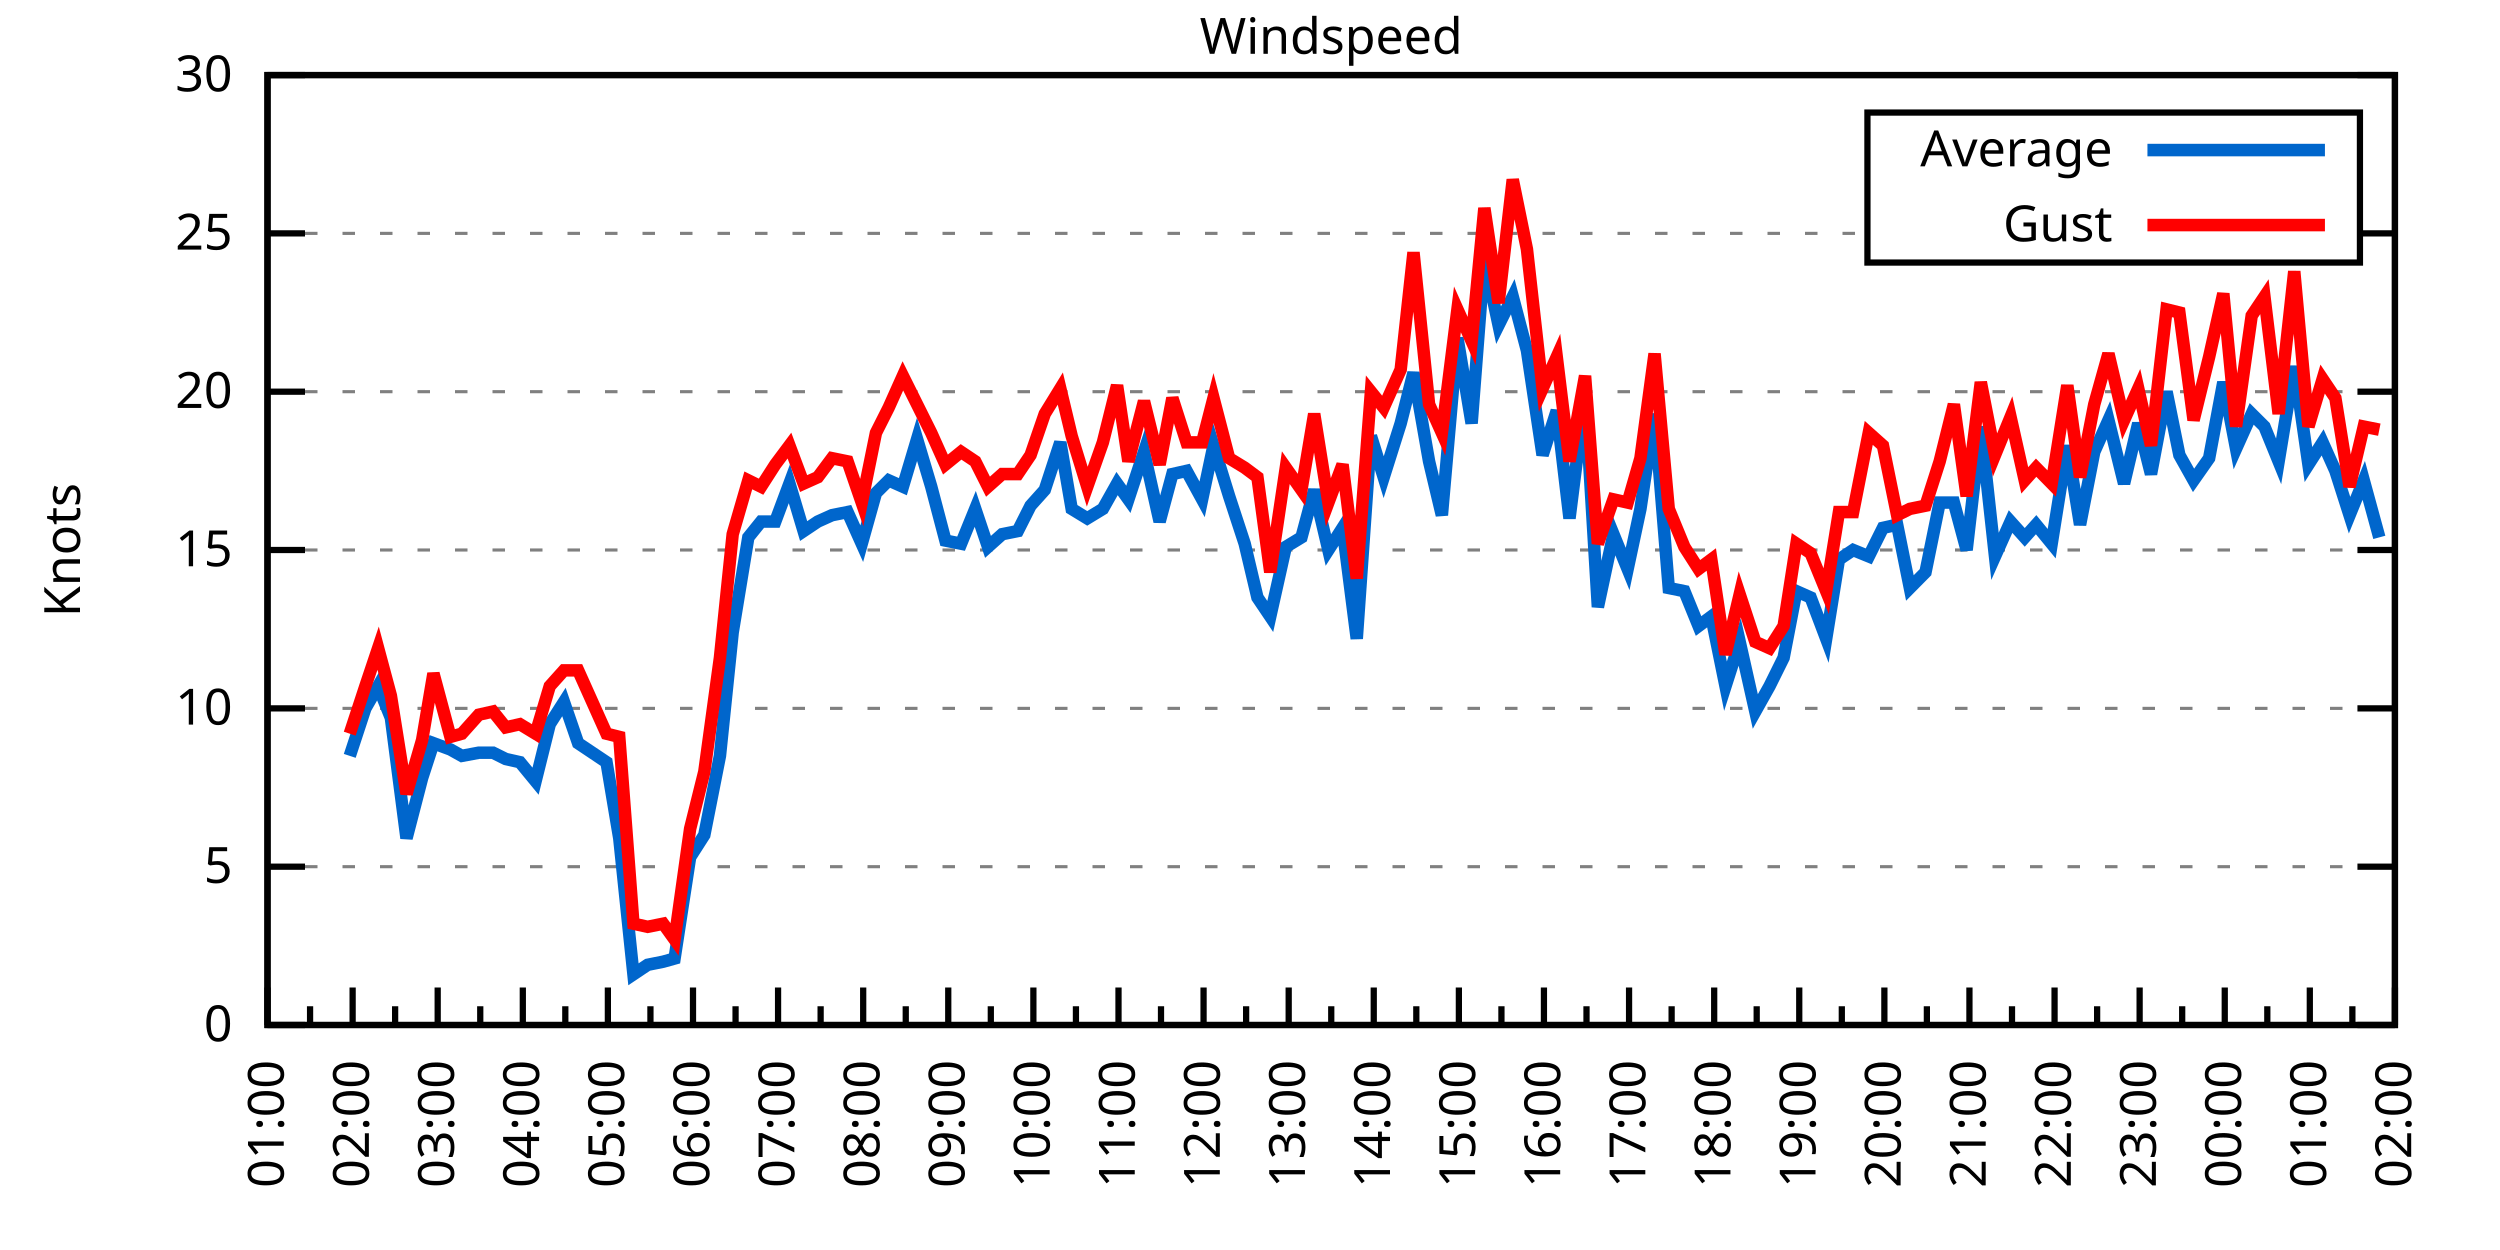
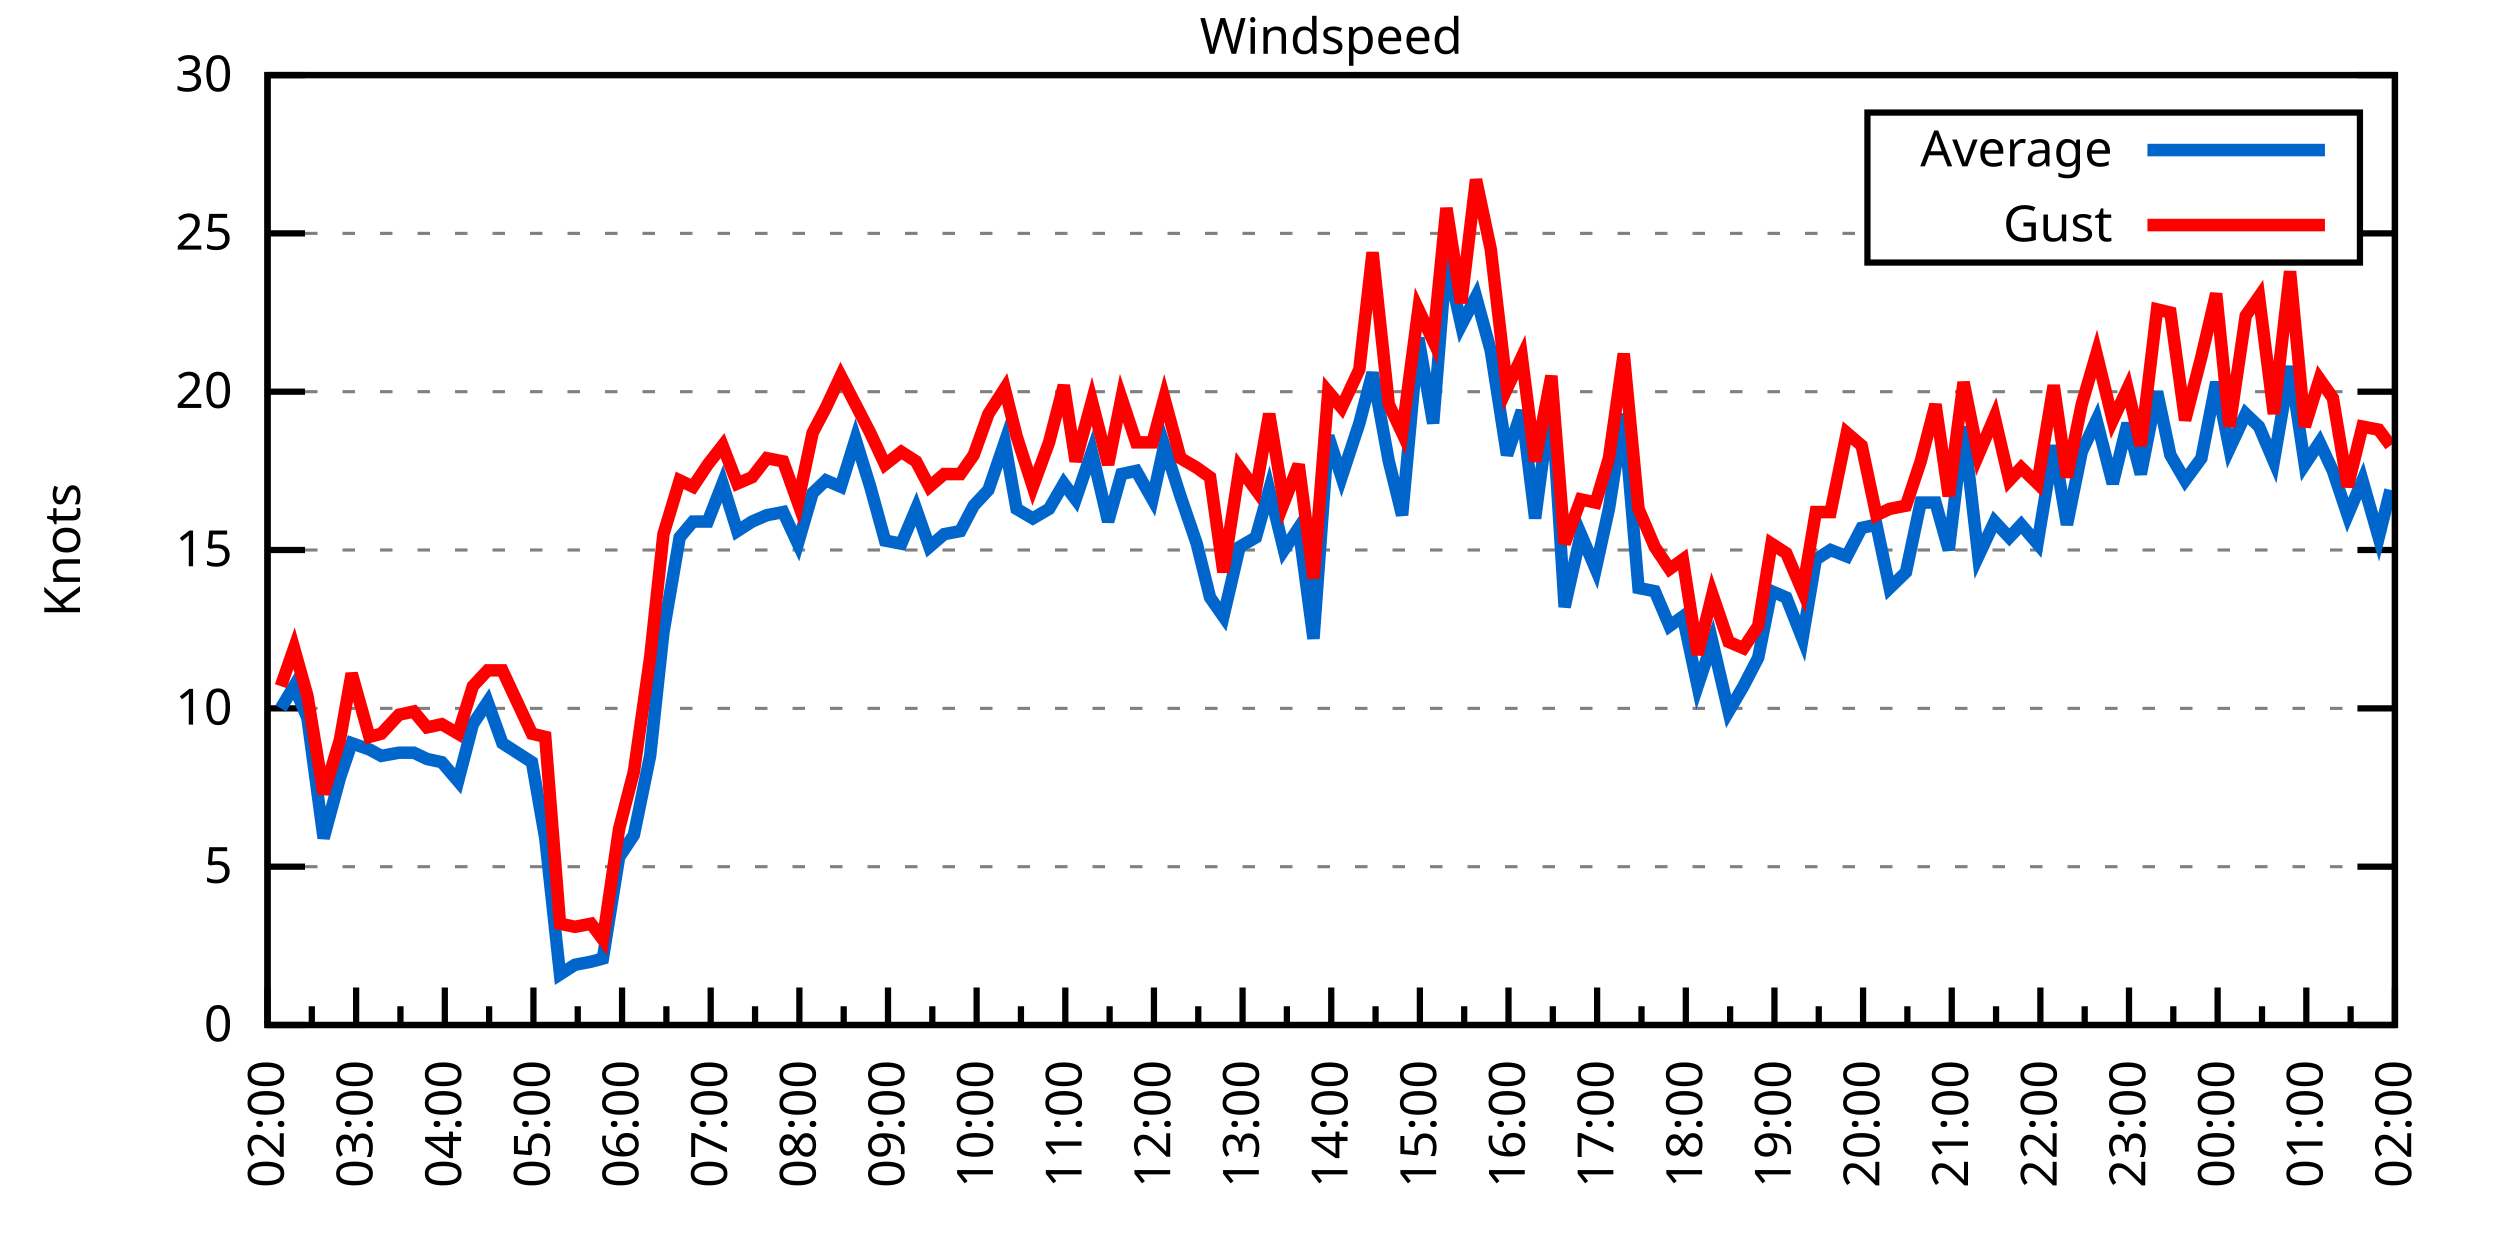
<svg xmlns="http://www.w3.org/2000/svg" xmlns:xlink="http://www.w3.org/1999/xlink" width="400" height="200" viewBox="0 0 400 200">
  <g id="gnuplot_canvas">
    <rect x="0" y="0" width="400" height="200" fill="none" />
    <defs>
      <circle id="gpDot" r="0.5" stroke-width="0.5" stroke="currentColor" />
      <path id="gpPt0" stroke-width="0.333" stroke="currentColor" d="M-1,0 h2 M0,-1 v2" />
      <path id="gpPt1" stroke-width="0.333" stroke="currentColor" d="M-1,-1 L1,1 M1,-1 L-1,1" />
      <path id="gpPt2" stroke-width="0.333" stroke="currentColor" d="M-1,0 L1,0 M0,-1 L0,1 M-1,-1 L1,1 M-1,1 L1,-1" />
      <rect id="gpPt3" stroke-width="0.333" stroke="currentColor" x="-1" y="-1" width="2" height="2" />
      <rect id="gpPt4" stroke-width="0.333" stroke="currentColor" fill="currentColor" x="-1" y="-1" width="2" height="2" />
      <circle id="gpPt5" stroke-width="0.333" stroke="currentColor" cx="0" cy="0" r="1" />
      <use xlink:href="#gpPt5" id="gpPt6" fill="currentColor" stroke="none" />
      <path id="gpPt7" stroke-width="0.333" stroke="currentColor" d="M0,-1.33 L-1.33,0.67 L1.33,0.67 z" />
      <use xlink:href="#gpPt7" id="gpPt8" fill="currentColor" stroke="none" />
      <use xlink:href="#gpPt7" id="gpPt9" stroke="currentColor" transform="rotate(180)" />
      <use xlink:href="#gpPt9" id="gpPt10" fill="currentColor" stroke="none" />
      <use xlink:href="#gpPt3" id="gpPt11" stroke="currentColor" transform="rotate(45)" />
      <use xlink:href="#gpPt11" id="gpPt12" fill="currentColor" stroke="none" />
      <path id="gpPt13" stroke-width="0.333" stroke="currentColor" d="M0,1.330 L1.265,0.411 L0.782,-1.067 L-0.782,-1.076 L-1.265,0.411 z" />
      <use xlink:href="#gpPt13" id="gpPt14" fill="currentColor" stroke="none" />
      <filter id="textbox" filterUnits="objectBoundingBox" x="0" y="0" height="1" width="1">
        <feFlood flood-color="white" flood-opacity="1" result="bgnd" />
        <feComposite in="SourceGraphic" in2="bgnd" operator="atop" />
      </filter>
      <filter id="greybox" filterUnits="objectBoundingBox" x="0" y="0" height="1" width="1">
        <feFlood flood-color="lightgrey" flood-opacity="1" result="grey" />
        <feComposite in="SourceGraphic" in2="grey" operator="atop" />
      </filter>
    </defs>
    <g fill="none" color="white" stroke="currentColor" stroke-width="1.00" stroke-linecap="butt" stroke-linejoin="miter">
</g>
    <g fill="none" color="black" stroke="currentColor" stroke-width="1.00" stroke-linecap="butt" stroke-linejoin="miter">
      <g stroke="none" shape-rendering="crispEdges">
        <polygon fill="rgb(255, 255, 255)" points="42.80,164.00 383.18,164.00 383.18,12.02 42.80,12.02 " />
      </g>
    </g>
    <g fill="none" color="black" stroke="currentColor" stroke-width="1.00" stroke-linecap="butt" stroke-linejoin="miter">
</g>
    <g fill="none" color="black" stroke="black" stroke-width="0.50" stroke-linecap="butt" stroke-linejoin="miter">
</g>
    <g fill="none" color="gray" stroke="currentColor" stroke-width="0.50" stroke-linecap="butt" stroke-linejoin="miter">
      <path stroke="gray" stroke-dasharray="2,4" class="gridline" d="M42.80,164.00 L383.19,164.00  " />
    </g>
    <g fill="none" color="gray" stroke="gray" stroke-width="1.00" stroke-linecap="butt" stroke-linejoin="miter">
</g>
    <g fill="none" color="black" stroke="currentColor" stroke-width="1.00" stroke-linecap="butt" stroke-linejoin="miter">
      <path stroke="black" d="M42.80,164.00 L48.80,164.00 M383.19,164.00 L377.19,164.00  " />
      <g transform="translate(37.20,166.60)" stroke="none" fill="black" font-family="Sans" font-size="8.00" text-anchor="end">
        <text>
          <tspan font-family="Sans"> 0</tspan>
        </text>
      </g>
    </g>
    <g fill="none" color="black" stroke="currentColor" stroke-width="1.00" stroke-linecap="butt" stroke-linejoin="miter">
</g>
    <g fill="none" color="black" stroke="black" stroke-width="0.50" stroke-linecap="butt" stroke-linejoin="miter">
</g>
    <g fill="none" color="gray" stroke="currentColor" stroke-width="0.50" stroke-linecap="butt" stroke-linejoin="miter">
      <path stroke="gray" stroke-dasharray="2,4" class="gridline" d="M42.80,138.67 L383.19,138.67  " />
    </g>
    <g fill="none" color="gray" stroke="gray" stroke-width="1.00" stroke-linecap="butt" stroke-linejoin="miter">
</g>
    <g fill="none" color="black" stroke="currentColor" stroke-width="1.00" stroke-linecap="butt" stroke-linejoin="miter">
      <path stroke="black" d="M42.80,138.67 L48.80,138.67 M383.19,138.67 L377.19,138.67  " />
      <g transform="translate(37.20,141.27)" stroke="none" fill="black" font-family="Sans" font-size="8.00" text-anchor="end">
        <text>
          <tspan font-family="Sans"> 5</tspan>
        </text>
      </g>
    </g>
    <g fill="none" color="black" stroke="currentColor" stroke-width="1.00" stroke-linecap="butt" stroke-linejoin="miter">
</g>
    <g fill="none" color="black" stroke="black" stroke-width="0.50" stroke-linecap="butt" stroke-linejoin="miter">
</g>
    <g fill="none" color="gray" stroke="currentColor" stroke-width="0.50" stroke-linecap="butt" stroke-linejoin="miter">
      <path stroke="gray" stroke-dasharray="2,4" class="gridline" d="M42.80,113.34 L383.19,113.34  " />
    </g>
    <g fill="none" color="gray" stroke="gray" stroke-width="1.00" stroke-linecap="butt" stroke-linejoin="miter">
</g>
    <g fill="none" color="black" stroke="currentColor" stroke-width="1.00" stroke-linecap="butt" stroke-linejoin="miter">
      <path stroke="black" d="M42.80,113.34 L48.80,113.34 M383.19,113.34 L377.19,113.34  " />
      <g transform="translate(37.20,115.94)" stroke="none" fill="black" font-family="Sans" font-size="8.00" text-anchor="end">
        <text>
          <tspan font-family="Sans"> 10</tspan>
        </text>
      </g>
    </g>
    <g fill="none" color="black" stroke="currentColor" stroke-width="1.00" stroke-linecap="butt" stroke-linejoin="miter">
</g>
    <g fill="none" color="black" stroke="black" stroke-width="0.50" stroke-linecap="butt" stroke-linejoin="miter">
</g>
    <g fill="none" color="gray" stroke="currentColor" stroke-width="0.50" stroke-linecap="butt" stroke-linejoin="miter">
      <path stroke="gray" stroke-dasharray="2,4" class="gridline" d="M42.80,88.00 L383.19,88.00  " />
    </g>
    <g fill="none" color="gray" stroke="gray" stroke-width="1.00" stroke-linecap="butt" stroke-linejoin="miter">
</g>
    <g fill="none" color="black" stroke="currentColor" stroke-width="1.00" stroke-linecap="butt" stroke-linejoin="miter">
      <path stroke="black" d="M42.80,88.00 L48.80,88.00 M383.19,88.00 L377.19,88.00  " />
      <g transform="translate(37.20,90.60)" stroke="none" fill="black" font-family="Sans" font-size="8.00" text-anchor="end">
        <text>
          <tspan font-family="Sans"> 15</tspan>
        </text>
      </g>
    </g>
    <g fill="none" color="black" stroke="currentColor" stroke-width="1.00" stroke-linecap="butt" stroke-linejoin="miter">
</g>
    <g fill="none" color="black" stroke="black" stroke-width="0.50" stroke-linecap="butt" stroke-linejoin="miter">
</g>
    <g fill="none" color="gray" stroke="currentColor" stroke-width="0.50" stroke-linecap="butt" stroke-linejoin="miter">
      <path stroke="gray" stroke-dasharray="2,4" class="gridline" d="M42.80,62.67 L383.19,62.67  " />
    </g>
    <g fill="none" color="gray" stroke="gray" stroke-width="1.00" stroke-linecap="butt" stroke-linejoin="miter">
</g>
    <g fill="none" color="black" stroke="currentColor" stroke-width="1.00" stroke-linecap="butt" stroke-linejoin="miter">
      <path stroke="black" d="M42.80,62.67 L48.80,62.67 M383.19,62.67 L377.19,62.67  " />
      <g transform="translate(37.20,65.27)" stroke="none" fill="black" font-family="Sans" font-size="8.00" text-anchor="end">
        <text>
          <tspan font-family="Sans"> 20</tspan>
        </text>
      </g>
    </g>
    <g fill="none" color="black" stroke="currentColor" stroke-width="1.00" stroke-linecap="butt" stroke-linejoin="miter">
</g>
    <g fill="none" color="black" stroke="black" stroke-width="0.50" stroke-linecap="butt" stroke-linejoin="miter">
</g>
    <g fill="none" color="gray" stroke="currentColor" stroke-width="0.50" stroke-linecap="butt" stroke-linejoin="miter">
      <path stroke="gray" stroke-dasharray="2,4" class="gridline" d="M42.80,37.34 L298.79,37.34 M377.59,37.34 L383.19,37.34  " />
    </g>
    <g fill="none" color="gray" stroke="gray" stroke-width="1.00" stroke-linecap="butt" stroke-linejoin="miter">
</g>
    <g fill="none" color="black" stroke="currentColor" stroke-width="1.00" stroke-linecap="butt" stroke-linejoin="miter">
      <path stroke="black" d="M42.80,37.34 L48.80,37.34 M383.19,37.34 L377.19,37.34  " />
      <g transform="translate(37.20,39.94)" stroke="none" fill="black" font-family="Sans" font-size="8.00" text-anchor="end">
        <text>
          <tspan font-family="Sans"> 25</tspan>
        </text>
      </g>
    </g>
    <g fill="none" color="black" stroke="currentColor" stroke-width="1.00" stroke-linecap="butt" stroke-linejoin="miter">
</g>
    <g fill="none" color="black" stroke="black" stroke-width="0.50" stroke-linecap="butt" stroke-linejoin="miter">
</g>
    <g fill="none" color="gray" stroke="currentColor" stroke-width="0.50" stroke-linecap="butt" stroke-linejoin="miter">
      <path stroke="gray" stroke-dasharray="2,4" class="gridline" d="M42.80,12.01 L383.19,12.01  " />
    </g>
    <g fill="none" color="gray" stroke="gray" stroke-width="1.00" stroke-linecap="butt" stroke-linejoin="miter">
</g>
    <g fill="none" color="black" stroke="currentColor" stroke-width="1.00" stroke-linecap="butt" stroke-linejoin="miter">
      <path stroke="black" d="M42.80,12.01 L48.80,12.01 M383.19,12.01 L377.19,12.01  " />
      <g transform="translate(37.20,14.61)" stroke="none" fill="black" font-family="Sans" font-size="8.00" text-anchor="end">
        <text>
          <tspan font-family="Sans"> 30</tspan>
        </text>
      </g>
    </g>
    <g fill="none" color="black" stroke="currentColor" stroke-width="1.00" stroke-linecap="butt" stroke-linejoin="miter">
      <path stroke="black" d="M42.80,164.00 L42.80,158.00  " />
      <g transform="translate(45.40,169.60) rotate(270)" stroke="none" fill="black" font-family="Sans" font-size="8.00" text-anchor="end">
        <text>
+           <tspan font-family="Sans">02:00</tspan>
+         </text>
+       </g>
+     </g>
+     <g fill="none" color="black" stroke="currentColor" stroke-width="1.00" stroke-linecap="butt" stroke-linejoin="miter">
+       <path stroke="black" d="M49.89,164.00 L49.89,161.00 M56.98,164.00 L56.98,158.00  " />
+       <g transform="translate(59.58,169.60) rotate(270)" stroke="none" fill="black" font-family="Sans" font-size="8.00" text-anchor="end">
+         <text>
+           <tspan font-family="Sans">03:00</tspan>
+         </text>
+       </g>
+     </g>
+     <g fill="none" color="black" stroke="currentColor" stroke-width="1.00" stroke-linecap="butt" stroke-linejoin="miter">
+       <path stroke="black" d="M64.07,164.00 L64.07,161.00 M71.17,164.00 L71.17,158.00  " />
+       <g transform="translate(73.77,169.60) rotate(270)" stroke="none" fill="black" font-family="Sans" font-size="8.00" text-anchor="end">
+         <text>
+           <tspan font-family="Sans">04:00</tspan>
+         </text>
+       </g>
+     </g>
+     <g fill="none" color="black" stroke="currentColor" stroke-width="1.00" stroke-linecap="butt" stroke-linejoin="miter">
+       <path stroke="black" d="M78.26,164.00 L78.26,161.00 M85.35,164.00 L85.35,158.00  " />
+       <g transform="translate(87.95,169.60) rotate(270)" stroke="none" fill="black" font-family="Sans" font-size="8.00" text-anchor="end">
+         <text>
+           <tspan font-family="Sans">05:00</tspan>
+         </text>
+       </g>
+     </g>
+     <g fill="none" color="black" stroke="currentColor" stroke-width="1.00" stroke-linecap="butt" stroke-linejoin="miter">
+       <path stroke="black" d="M92.44,164.00 L92.44,161.00 M99.53,164.00 L99.53,158.00  " />
+       <g transform="translate(102.13,169.60) rotate(270)" stroke="none" fill="black" font-family="Sans" font-size="8.00" text-anchor="end">
+         <text>
+           <tspan font-family="Sans">06:00</tspan>
+         </text>
+       </g>
+     </g>
+     <g fill="none" color="black" stroke="currentColor" stroke-width="1.00" stroke-linecap="butt" stroke-linejoin="miter">
+       <path stroke="black" d="M106.62,164.00 L106.62,161.00 M113.71,164.00 L113.71,158.00  " />
+       <g transform="translate(116.31,169.60) rotate(270)" stroke="none" fill="black" font-family="Sans" font-size="8.00" text-anchor="end">
+         <text>
+           <tspan font-family="Sans">07:00</tspan>
+         </text>
+       </g>
+     </g>
+     <g fill="none" color="black" stroke="currentColor" stroke-width="1.00" stroke-linecap="butt" stroke-linejoin="miter">
+       <path stroke="black" d="M120.81,164.00 L120.81,161.00 M127.90,164.00 L127.90,158.00  " />
+       <g transform="translate(130.50,169.60) rotate(270)" stroke="none" fill="black" font-family="Sans" font-size="8.00" text-anchor="end">
+         <text>
+           <tspan font-family="Sans">08:00</tspan>
+         </text>
+       </g>
+     </g>
+     <g fill="none" color="black" stroke="currentColor" stroke-width="1.00" stroke-linecap="butt" stroke-linejoin="miter">
+       <path stroke="black" d="M134.99,164.00 L134.99,161.00 M142.08,164.00 L142.08,158.00  " />
+       <g transform="translate(144.68,169.60) rotate(270)" stroke="none" fill="black" font-family="Sans" font-size="8.00" text-anchor="end">
+         <text>
+           <tspan font-family="Sans">09:00</tspan>
+         </text>
+       </g>
+     </g>
+     <g fill="none" color="black" stroke="currentColor" stroke-width="1.00" stroke-linecap="butt" stroke-linejoin="miter">
+       <path stroke="black" d="M149.17,164.00 L149.17,161.00 M156.26,164.00 L156.26,158.00  " />
+       <g transform="translate(158.86,169.60) rotate(270)" stroke="none" fill="black" font-family="Sans" font-size="8.00" text-anchor="end">
+         <text>
+           <tspan font-family="Sans">10:00</tspan>
+         </text>
+       </g>
+     </g>
+     <g fill="none" color="black" stroke="currentColor" stroke-width="1.00" stroke-linecap="butt" stroke-linejoin="miter">
+       <path stroke="black" d="M163.35,164.00 L163.35,161.00 M170.45,164.00 L170.45,158.00  " />
+       <g transform="translate(173.05,169.60) rotate(270)" stroke="none" fill="black" font-family="Sans" font-size="8.00" text-anchor="end">
+         <text>
+           <tspan font-family="Sans">11:00</tspan>
+         </text>
+       </g>
+     </g>
+     <g fill="none" color="black" stroke="currentColor" stroke-width="1.00" stroke-linecap="butt" stroke-linejoin="miter">
+       <path stroke="black" d="M177.54,164.00 L177.54,161.00 M184.63,164.00 L184.63,158.00  " />
+       <g transform="translate(187.23,169.60) rotate(270)" stroke="none" fill="black" font-family="Sans" font-size="8.00" text-anchor="end">
+         <text>
+           <tspan font-family="Sans">12:00</tspan>
+         </text>
+       </g>
+     </g>
+     <g fill="none" color="black" stroke="currentColor" stroke-width="1.00" stroke-linecap="butt" stroke-linejoin="miter">
+       <path stroke="black" d="M191.72,164.00 L191.72,161.00 M198.81,164.00 L198.81,158.00  " />
+       <g transform="translate(201.41,169.60) rotate(270)" stroke="none" fill="black" font-family="Sans" font-size="8.00" text-anchor="end">
+         <text>
+           <tspan font-family="Sans">13:00</tspan>
+         </text>
+       </g>
+     </g>
+     <g fill="none" color="black" stroke="currentColor" stroke-width="1.00" stroke-linecap="butt" stroke-linejoin="miter">
+       <path stroke="black" d="M205.90,164.00 L205.90,161.00 M213.00,164.00 L213.00,158.00  " />
+       <g transform="translate(215.60,169.60) rotate(270)" stroke="none" fill="black" font-family="Sans" font-size="8.00" text-anchor="end">
+         <text>
+           <tspan font-family="Sans">14:00</tspan>
+         </text>
+       </g>
+     </g>
+     <g fill="none" color="black" stroke="currentColor" stroke-width="1.00" stroke-linecap="butt" stroke-linejoin="miter">
+       <path stroke="black" d="M220.09,164.00 L220.09,161.00 M227.18,164.00 L227.18,158.00  " />
+       <g transform="translate(229.78,169.60) rotate(270)" stroke="none" fill="black" font-family="Sans" font-size="8.00" text-anchor="end">
+         <text>
+           <tspan font-family="Sans">15:00</tspan>
+         </text>
+       </g>
+     </g>
+     <g fill="none" color="black" stroke="currentColor" stroke-width="1.00" stroke-linecap="butt" stroke-linejoin="miter">
+       <path stroke="black" d="M234.27,164.00 L234.27,161.00 M241.36,164.00 L241.36,158.00  " />
+       <g transform="translate(243.96,169.60) rotate(270)" stroke="none" fill="black" font-family="Sans" font-size="8.00" text-anchor="end">
+         <text>
+           <tspan font-family="Sans">16:00</tspan>
+         </text>
+       </g>
+     </g>
+     <g fill="none" color="black" stroke="currentColor" stroke-width="1.00" stroke-linecap="butt" stroke-linejoin="miter">
+       <path stroke="black" d="M248.45,164.00 L248.45,161.00 M255.54,164.00 L255.54,158.00  " />
+       <g transform="translate(258.14,169.60) rotate(270)" stroke="none" fill="black" font-family="Sans" font-size="8.00" text-anchor="end">
+         <text>
+           <tspan font-family="Sans">17:00</tspan>
+         </text>
+       </g>
+     </g>
+     <g fill="none" color="black" stroke="currentColor" stroke-width="1.00" stroke-linecap="butt" stroke-linejoin="miter">
+       <path stroke="black" d="M262.64,164.00 L262.64,161.00 M269.73,164.00 L269.73,158.00  " />
+       <g transform="translate(272.33,169.60) rotate(270)" stroke="none" fill="black" font-family="Sans" font-size="8.00" text-anchor="end">
+         <text>
+           <tspan font-family="Sans">18:00</tspan>
+         </text>
+       </g>
+     </g>
+     <g fill="none" color="black" stroke="currentColor" stroke-width="1.00" stroke-linecap="butt" stroke-linejoin="miter">
+       <path stroke="black" d="M276.82,164.00 L276.82,161.00 M283.91,164.00 L283.91,158.00  " />
+       <g transform="translate(286.51,169.60) rotate(270)" stroke="none" fill="black" font-family="Sans" font-size="8.00" text-anchor="end">
+         <text>
+           <tspan font-family="Sans">19:00</tspan>
+         </text>
+       </g>
+     </g>
+     <g fill="none" color="black" stroke="currentColor" stroke-width="1.00" stroke-linecap="butt" stroke-linejoin="miter">
+       <path stroke="black" d="M291.00,164.00 L291.00,161.00 M298.09,164.00 L298.09,158.00  " />
+       <g transform="translate(300.69,169.60) rotate(270)" stroke="none" fill="black" font-family="Sans" font-size="8.00" text-anchor="end">
+         <text>
+           <tspan font-family="Sans">20:00</tspan>
+         </text>
+       </g>
+     </g>
+     <g fill="none" color="black" stroke="currentColor" stroke-width="1.00" stroke-linecap="butt" stroke-linejoin="miter">
+       <path stroke="black" d="M305.18,164.00 L305.18,161.00 M312.28,164.00 L312.28,158.00  " />
+       <g transform="translate(314.88,169.60) rotate(270)" stroke="none" fill="black" font-family="Sans" font-size="8.00" text-anchor="end">
+         <text>
+           <tspan font-family="Sans">21:00</tspan>
+         </text>
+       </g>
+     </g>
+     <g fill="none" color="black" stroke="currentColor" stroke-width="1.00" stroke-linecap="butt" stroke-linejoin="miter">
+       <path stroke="black" d="M319.37,164.00 L319.37,161.00 M326.46,164.00 L326.46,158.00  " />
+       <g transform="translate(329.06,169.60) rotate(270)" stroke="none" fill="black" font-family="Sans" font-size="8.00" text-anchor="end">
+         <text>
+           <tspan font-family="Sans">22:00</tspan>
+         </text>
+       </g>
+     </g>
+     <g fill="none" color="black" stroke="currentColor" stroke-width="1.00" stroke-linecap="butt" stroke-linejoin="miter">
+       <path stroke="black" d="M333.55,164.00 L333.55,161.00 M340.64,164.00 L340.64,158.00  " />
+       <g transform="translate(343.24,169.60) rotate(270)" stroke="none" fill="black" font-family="Sans" font-size="8.00" text-anchor="end">
+         <text>
+           <tspan font-family="Sans">23:00</tspan>
+         </text>
+       </g>
+     </g>
+     <g fill="none" color="black" stroke="currentColor" stroke-width="1.00" stroke-linecap="butt" stroke-linejoin="miter">
+       <path stroke="black" d="M347.73,164.00 L347.73,161.00 M354.82,164.00 L354.82,158.00  " />
+       <g transform="translate(357.42,169.60) rotate(270)" stroke="none" fill="black" font-family="Sans" font-size="8.00" text-anchor="end">
+         <text>
+           <tspan font-family="Sans">00:00</tspan>
+         </text>
+       </g>
+     </g>
+     <g fill="none" color="black" stroke="currentColor" stroke-width="1.00" stroke-linecap="butt" stroke-linejoin="miter">
+       <path stroke="black" d="M361.92,164.00 L361.92,161.00 M369.01,164.00 L369.01,158.00  " />
+       <g transform="translate(371.61,169.60) rotate(270)" stroke="none" fill="black" font-family="Sans" font-size="8.00" text-anchor="end">
+         <text>
          <tspan font-family="Sans">01:00</tspan>
        </text>
      </g>
    </g>
    <g fill="none" color="black" stroke="currentColor" stroke-width="1.00" stroke-linecap="butt" stroke-linejoin="miter">
-       <path stroke="black" d="M49.61,164.00 L49.61,161.00 M56.42,164.00 L56.42,158.00  " />
-       <g transform="translate(59.02,169.60) rotate(270)" stroke="none" fill="black" font-family="Sans" font-size="8.00" text-anchor="end">
-         <text>
-           <tspan font-family="Sans">02:00</tspan>
-         </text>
-       </g>
-     </g>
-     <g fill="none" color="black" stroke="currentColor" stroke-width="1.00" stroke-linecap="butt" stroke-linejoin="miter">
-       <path stroke="black" d="M63.22,164.00 L63.22,161.00 M70.03,164.00 L70.03,158.00  " />
-       <g transform="translate(72.63,169.60) rotate(270)" stroke="none" fill="black" font-family="Sans" font-size="8.00" text-anchor="end">
-         <text>
-           <tspan font-family="Sans">03:00</tspan>
-         </text>
-       </g>
-     </g>
-     <g fill="none" color="black" stroke="currentColor" stroke-width="1.00" stroke-linecap="butt" stroke-linejoin="miter">
-       <path stroke="black" d="M76.84,164.00 L76.84,161.00 M83.65,164.00 L83.65,158.00  " />
-       <g transform="translate(86.25,169.60) rotate(270)" stroke="none" fill="black" font-family="Sans" font-size="8.00" text-anchor="end">
-         <text>
-           <tspan font-family="Sans">04:00</tspan>
-         </text>
-       </g>
-     </g>
-     <g fill="none" color="black" stroke="currentColor" stroke-width="1.00" stroke-linecap="butt" stroke-linejoin="miter">
-       <path stroke="black" d="M90.45,164.00 L90.45,161.00 M97.26,164.00 L97.26,158.00  " />
-       <g transform="translate(99.86,169.60) rotate(270)" stroke="none" fill="black" font-family="Sans" font-size="8.00" text-anchor="end">
-         <text>
-           <tspan font-family="Sans">05:00</tspan>
-         </text>
-       </g>
-     </g>
-     <g fill="none" color="black" stroke="currentColor" stroke-width="1.00" stroke-linecap="butt" stroke-linejoin="miter">
-       <path stroke="black" d="M104.07,164.00 L104.07,161.00 M110.88,164.00 L110.88,158.00  " />
-       <g transform="translate(113.48,169.60) rotate(270)" stroke="none" fill="black" font-family="Sans" font-size="8.00" text-anchor="end">
-         <text>
-           <tspan font-family="Sans">06:00</tspan>
-         </text>
-       </g>
-     </g>
-     <g fill="none" color="black" stroke="currentColor" stroke-width="1.00" stroke-linecap="butt" stroke-linejoin="miter">
-       <path stroke="black" d="M117.69,164.00 L117.69,161.00 M124.49,164.00 L124.49,158.00  " />
-       <g transform="translate(127.09,169.60) rotate(270)" stroke="none" fill="black" font-family="Sans" font-size="8.00" text-anchor="end">
-         <text>
-           <tspan font-family="Sans">07:00</tspan>
-         </text>
-       </g>
-     </g>
-     <g fill="none" color="black" stroke="currentColor" stroke-width="1.00" stroke-linecap="butt" stroke-linejoin="miter">
-       <path stroke="black" d="M131.30,164.00 L131.30,161.00 M138.11,164.00 L138.11,158.00  " />
-       <g transform="translate(140.71,169.60) rotate(270)" stroke="none" fill="black" font-family="Sans" font-size="8.00" text-anchor="end">
-         <text>
-           <tspan font-family="Sans">08:00</tspan>
-         </text>
-       </g>
-     </g>
-     <g fill="none" color="black" stroke="currentColor" stroke-width="1.00" stroke-linecap="butt" stroke-linejoin="miter">
-       <path stroke="black" d="M144.92,164.00 L144.92,161.00 M151.72,164.00 L151.72,158.00  " />
-       <g transform="translate(154.32,169.60) rotate(270)" stroke="none" fill="black" font-family="Sans" font-size="8.00" text-anchor="end">
-         <text>
-           <tspan font-family="Sans">09:00</tspan>
-         </text>
-       </g>
-     </g>
-     <g fill="none" color="black" stroke="currentColor" stroke-width="1.00" stroke-linecap="butt" stroke-linejoin="miter">
-       <path stroke="black" d="M158.53,164.00 L158.53,161.00 M165.34,164.00 L165.34,158.00  " />
-       <g transform="translate(167.94,169.60) rotate(270)" stroke="none" fill="black" font-family="Sans" font-size="8.00" text-anchor="end">
-         <text>
-           <tspan font-family="Sans">10:00</tspan>
-         </text>
-       </g>
-     </g>
-     <g fill="none" color="black" stroke="currentColor" stroke-width="1.00" stroke-linecap="butt" stroke-linejoin="miter">
-       <path stroke="black" d="M172.15,164.00 L172.15,161.00 M178.96,164.00 L178.96,158.00  " />
-       <g transform="translate(181.56,169.60) rotate(270)" stroke="none" fill="black" font-family="Sans" font-size="8.00" text-anchor="end">
-         <text>
-           <tspan font-family="Sans">11:00</tspan>
-         </text>
-       </g>
-     </g>
-     <g fill="none" color="black" stroke="currentColor" stroke-width="1.00" stroke-linecap="butt" stroke-linejoin="miter">
-       <path stroke="black" d="M185.76,164.00 L185.76,161.00 M192.57,164.00 L192.57,158.00  " />
-       <g transform="translate(195.17,169.60) rotate(270)" stroke="none" fill="black" font-family="Sans" font-size="8.00" text-anchor="end">
-         <text>
-           <tspan font-family="Sans">12:00</tspan>
-         </text>
-       </g>
-     </g>
-     <g fill="none" color="black" stroke="currentColor" stroke-width="1.00" stroke-linecap="butt" stroke-linejoin="miter">
-       <path stroke="black" d="M199.38,164.00 L199.38,161.00 M206.19,164.00 L206.19,158.00  " />
-       <g transform="translate(208.79,169.60) rotate(270)" stroke="none" fill="black" font-family="Sans" font-size="8.00" text-anchor="end">
-         <text>
-           <tspan font-family="Sans">13:00</tspan>
-         </text>
-       </g>
-     </g>
-     <g fill="none" color="black" stroke="currentColor" stroke-width="1.00" stroke-linecap="butt" stroke-linejoin="miter">
-       <path stroke="black" d="M213.00,164.00 L213.00,161.00 M219.80,164.00 L219.80,158.00  " />
-       <g transform="translate(222.40,169.60) rotate(270)" stroke="none" fill="black" font-family="Sans" font-size="8.00" text-anchor="end">
-         <text>
-           <tspan font-family="Sans">14:00</tspan>
-         </text>
-       </g>
-     </g>
-     <g fill="none" color="black" stroke="currentColor" stroke-width="1.00" stroke-linecap="butt" stroke-linejoin="miter">
-       <path stroke="black" d="M226.61,164.00 L226.61,161.00 M233.42,164.00 L233.42,158.00  " />
-       <g transform="translate(236.02,169.60) rotate(270)" stroke="none" fill="black" font-family="Sans" font-size="8.00" text-anchor="end">
-         <text>
-           <tspan font-family="Sans">15:00</tspan>
-         </text>
-       </g>
-     </g>
-     <g fill="none" color="black" stroke="currentColor" stroke-width="1.00" stroke-linecap="butt" stroke-linejoin="miter">
-       <path stroke="black" d="M240.23,164.00 L240.23,161.00 M247.03,164.00 L247.03,158.00  " />
-       <g transform="translate(249.63,169.60) rotate(270)" stroke="none" fill="black" font-family="Sans" font-size="8.00" text-anchor="end">
-         <text>
-           <tspan font-family="Sans">16:00</tspan>
-         </text>
-       </g>
-     </g>
-     <g fill="none" color="black" stroke="currentColor" stroke-width="1.00" stroke-linecap="butt" stroke-linejoin="miter">
-       <path stroke="black" d="M253.84,164.00 L253.84,161.00 M260.65,164.00 L260.65,158.00  " />
-       <g transform="translate(263.25,169.60) rotate(270)" stroke="none" fill="black" font-family="Sans" font-size="8.00" text-anchor="end">
-         <text>
-           <tspan font-family="Sans">17:00</tspan>
-         </text>
-       </g>
-     </g>
-     <g fill="none" color="black" stroke="currentColor" stroke-width="1.00" stroke-linecap="butt" stroke-linejoin="miter">
-       <path stroke="black" d="M267.46,164.00 L267.46,161.00 M274.27,164.00 L274.27,158.00  " />
-       <g transform="translate(276.87,169.60) rotate(270)" stroke="none" fill="black" font-family="Sans" font-size="8.00" text-anchor="end">
-         <text>
-           <tspan font-family="Sans">18:00</tspan>
-         </text>
-       </g>
-     </g>
-     <g fill="none" color="black" stroke="currentColor" stroke-width="1.00" stroke-linecap="butt" stroke-linejoin="miter">
-       <path stroke="black" d="M281.07,164.00 L281.07,161.00 M287.88,164.00 L287.88,158.00  " />
-       <g transform="translate(290.48,169.60) rotate(270)" stroke="none" fill="black" font-family="Sans" font-size="8.00" text-anchor="end">
-         <text>
-           <tspan font-family="Sans">19:00</tspan>
-         </text>
-       </g>
-     </g>
-     <g fill="none" color="black" stroke="currentColor" stroke-width="1.00" stroke-linecap="butt" stroke-linejoin="miter">
-       <path stroke="black" d="M294.69,164.00 L294.69,161.00 M301.50,164.00 L301.50,158.00  " />
-       <g transform="translate(304.10,169.60) rotate(270)" stroke="none" fill="black" font-family="Sans" font-size="8.00" text-anchor="end">
-         <text>
-           <tspan font-family="Sans">20:00</tspan>
-         </text>
-       </g>
-     </g>
-     <g fill="none" color="black" stroke="currentColor" stroke-width="1.00" stroke-linecap="butt" stroke-linejoin="miter">
-       <path stroke="black" d="M308.30,164.00 L308.30,161.00 M315.11,164.00 L315.11,158.00  " />
-       <g transform="translate(317.71,169.60) rotate(270)" stroke="none" fill="black" font-family="Sans" font-size="8.00" text-anchor="end">
-         <text>
-           <tspan font-family="Sans">21:00</tspan>
-         </text>
-       </g>
-     </g>
-     <g fill="none" color="black" stroke="currentColor" stroke-width="1.00" stroke-linecap="butt" stroke-linejoin="miter">
-       <path stroke="black" d="M321.92,164.00 L321.92,161.00 M328.73,164.00 L328.73,158.00  " />
-       <g transform="translate(331.33,169.60) rotate(270)" stroke="none" fill="black" font-family="Sans" font-size="8.00" text-anchor="end">
-         <text>
-           <tspan font-family="Sans">22:00</tspan>
-         </text>
-       </g>
-     </g>
-     <g fill="none" color="black" stroke="currentColor" stroke-width="1.00" stroke-linecap="butt" stroke-linejoin="miter">
-       <path stroke="black" d="M335.54,164.00 L335.54,161.00 M342.34,164.00 L342.34,158.00  " />
-       <g transform="translate(344.94,169.60) rotate(270)" stroke="none" fill="black" font-family="Sans" font-size="8.00" text-anchor="end">
-         <text>
-           <tspan font-family="Sans">23:00</tspan>
-         </text>
-       </g>
-     </g>
-     <g fill="none" color="black" stroke="currentColor" stroke-width="1.00" stroke-linecap="butt" stroke-linejoin="miter">
-       <path stroke="black" d="M349.15,164.00 L349.15,161.00 M355.96,164.00 L355.96,158.00  " />
-       <g transform="translate(358.56,169.60) rotate(270)" stroke="none" fill="black" font-family="Sans" font-size="8.00" text-anchor="end">
-         <text>
-           <tspan font-family="Sans">00:00</tspan>
-         </text>
-       </g>
-     </g>
-     <g fill="none" color="black" stroke="currentColor" stroke-width="1.00" stroke-linecap="butt" stroke-linejoin="miter">
-       <path stroke="black" d="M362.77,164.00 L362.77,161.00 M369.57,164.00 L369.57,158.00  " />
-       <g transform="translate(372.17,169.60) rotate(270)" stroke="none" fill="black" font-family="Sans" font-size="8.00" text-anchor="end">
-         <text>
-           <tspan font-family="Sans">01:00</tspan>
-         </text>
-       </g>
-     </g>
-     <g fill="none" color="black" stroke="currentColor" stroke-width="1.00" stroke-linecap="butt" stroke-linejoin="miter">
-       <path stroke="black" d="M376.38,164.00 L376.38,161.00 M383.19,164.00 L383.19,158.00  " />
+       <path stroke="black" d="M376.10,164.00 L376.10,161.00 M383.19,164.00 L383.19,158.00  " />
      <g transform="translate(385.79,169.60) rotate(270)" stroke="none" fill="black" font-family="Sans" font-size="8.00" text-anchor="end">
        <text>
          <tspan font-family="Sans">02:00</tspan>
        </text>
      </g>
    </g>
    <g fill="none" color="black" stroke="currentColor" stroke-width="1.00" stroke-linecap="butt" stroke-linejoin="miter">
</g>
    <g fill="none" color="black" stroke="currentColor" stroke-width="1.00" stroke-linecap="butt" stroke-linejoin="miter">
      <path stroke="black" d="M42.80,12.01 L42.80,164.00 L383.19,164.00 L383.19,12.01 L42.80,12.01 Z  " />
    </g>
    <g fill="none" color="black" stroke="currentColor" stroke-width="1.00" stroke-linecap="butt" stroke-linejoin="miter">
      <g transform="translate(12.80,88.01) rotate(270)" stroke="none" fill="black" font-family="Sans" font-size="8.00" text-anchor="middle">
        <text>
          <tspan font-family="Sans">Knots</tspan>
        </text>
      </g>
    </g>
    <g fill="none" color="black" stroke="currentColor" stroke-width="1.00" stroke-linecap="butt" stroke-linejoin="miter">
</g>
    <g fill="none" color="black" stroke="currentColor" stroke-width="1.00" stroke-linecap="butt" stroke-linejoin="miter">
      <path stroke="black" d="M298.79,42.01 L298.79,18.01 L377.59,18.01 L377.59,42.01 L298.79,42.01 Z  " />
    </g>
    <g id="Windspeed_plot_1">
      <g fill="none" color="white" stroke="black" stroke-width="2.00" stroke-linecap="butt" stroke-linejoin="miter">
</g>
      <g fill="none" color="black" stroke="currentColor" stroke-width="2.00" stroke-linecap="butt" stroke-linejoin="miter">
        <g transform="translate(337.99,26.61)" stroke="none" fill="black" font-family="Sans" font-size="8.00" text-anchor="end">
          <text>
            <tspan font-family="Sans">Average</tspan>
          </text>
        </g>
      </g>
      <g fill="none" color="black" stroke="currentColor" stroke-width="2.00" stroke-linecap="butt" stroke-linejoin="miter">
-         <path stroke="rgb(  0, 102, 204)" d="M343.59,24.01 L371.99,24.01 M55.96,120.94 L58.46,113.34 L60.50,109.79 L62.54,114.86 L65.04,134.11 L67.54,124.48   L69.35,118.91 L72.07,119.92 L73.89,120.94 L76.61,120.43 L78.88,120.43 L80.92,121.44 L83.19,121.95 L85.69,124.99   L87.96,115.87 L90.23,112.32 L92.50,118.91 L97.04,121.95 L99.08,134.11 L101.35,155.89 L103.62,154.37 L106.11,153.87   L107.93,153.36 L110.42,137.15 L112.69,133.60 L115.19,120.94 L117.23,101.18 L119.73,85.98 L121.77,83.45 L124.04,83.45   L126.31,77.37 L128.58,84.97 L130.85,83.45 L133.12,82.43 L135.61,81.93 L137.88,86.99 L140.15,78.89 L142.19,76.86   L144.46,77.87 L146.73,70.27 L149.00,77.87 L151.27,86.49 L153.77,86.99 L156.04,81.42 L158.08,87.50 L160.35,85.47   L162.84,84.97 L164.89,80.91 L167.16,78.38 L169.65,70.78 L171.47,81.42 L173.96,82.94 L176.46,81.42 L178.73,77.37   L180.54,79.90 L183.04,72.30 L185.54,83.45 L187.58,75.85 L189.85,75.34 L192.34,79.90 L194.16,71.29 L196.66,79.39   L199.15,86.99 L201.19,95.60 L203.24,98.64 L205.73,87.50 L208.23,85.98 L210.27,78.38 L212.54,88.00 L214.81,84.46   L217.08,102.19 L219.35,69.77 L221.39,76.35 L224.11,67.74 L226.16,59.63 L228.65,73.82 L230.70,82.43 L233.19,54.06   L235.46,67.74 L237.50,41.39 L239.77,52.03 L242.04,47.47 L244.31,56.09 L246.81,72.81 L249.08,65.71 L251.12,82.94   L253.61,63.18 L255.66,97.12 L258.15,85.47 L260.42,91.04 L262.47,81.42 L264.73,66.22 L267.00,94.08 L269.50,94.59   L271.77,100.16 L273.81,98.64 L276.08,109.79 L278.35,102.70 L280.85,113.84 L283.12,109.79 L285.38,105.23 L287.43,94.59   L289.70,95.60 L292.19,102.19 L294.23,89.52 L296.50,88.00 L299.00,89.02 L301.27,84.46 L303.54,83.95 L305.58,94.08   L308.08,91.55 L310.35,80.41 L312.62,80.41 L314.66,88.00 L316.93,68.25 L319.20,89.02 L321.69,83.45 L323.96,85.98   L325.78,83.95 L328.27,86.99 L330.77,71.29 L332.81,83.95 L335.08,72.30 L337.35,67.23 L339.85,77.37 L342.12,67.74   L344.16,75.85 L346.65,62.67 L348.70,72.81 L350.97,76.86 L353.46,73.31 L355.73,61.15 L357.77,71.79 L360.27,66.22   L362.31,68.25 L364.58,73.82 L367.08,58.62 L369.35,74.33 L371.62,70.78 L373.66,75.34 L375.93,82.43 L378.20,76.86   L380.69,85.98  " />
+         <path stroke="rgb(  0, 102, 204)" d="M343.59,24.01 L371.99,24.01 M44.93,113.34 L47.05,109.79 L49.18,114.86 L51.78,134.11 L54.38,124.48 L56.27,118.91   L59.11,119.92 L61.00,120.94 L63.84,120.43 L66.20,120.43 L68.33,121.44 L70.69,121.95 L73.29,124.99 L75.66,115.87   L78.02,112.32 L80.38,118.91 L85.11,121.95 L87.24,134.11 L89.60,155.89 L91.97,154.37 L94.57,153.87 L96.46,153.36   L99.06,137.15 L101.42,133.60 L104.02,120.94 L106.15,101.18 L108.75,85.98 L110.88,83.45 L113.24,83.45 L115.61,77.37   L117.97,84.97 L120.33,83.45 L122.70,82.43 L125.30,81.93 L127.66,86.99 L130.02,78.89 L132.15,76.86 L134.52,77.87   L136.88,70.27 L139.24,77.87 L141.61,86.49 L144.21,86.99 L146.57,81.42 L148.70,87.50 L151.06,85.47 L153.66,84.97   L155.79,80.91 L158.15,78.38 L160.75,70.78 L162.65,81.42 L165.25,82.94 L167.85,81.42 L170.21,77.37 L172.10,79.90   L174.70,72.30 L177.30,83.45 L179.43,75.85 L181.79,75.34 L184.39,79.90 L186.28,71.29 L188.88,79.39 L191.48,86.99   L193.61,95.60 L195.74,98.64 L198.34,87.50 L200.94,85.98 L203.07,78.38 L205.43,88.00 L207.79,84.46 L210.16,102.19   L212.52,69.77 L214.65,76.35 L217.49,67.74 L219.61,59.63 L222.21,73.82 L224.34,82.43 L226.94,54.06 L229.31,67.74   L231.43,41.39 L233.80,52.03 L236.16,47.47 L238.52,56.09 L241.12,72.81 L243.49,65.71 L245.62,82.94 L248.22,63.18   L250.34,97.12 L252.94,85.47 L255.31,91.04 L257.43,81.42 L259.80,66.22 L262.16,94.08 L264.76,94.59 L267.13,100.16   L269.25,98.64 L271.62,109.79 L273.98,102.70 L276.58,113.84 L278.95,109.79 L281.31,105.23 L283.44,94.59 L285.80,95.60   L288.40,102.19 L290.53,89.52 L292.89,88.00 L295.49,89.02 L297.86,84.46 L300.22,83.95 L302.35,94.08 L304.95,91.55   L307.31,80.41 L309.68,80.41 L311.80,88.00 L314.17,68.25 L316.53,89.02 L319.13,83.45 L321.49,85.98 L323.39,83.95   L325.99,86.99 L328.59,71.29 L330.71,83.95 L333.08,72.30 L335.44,67.23 L338.04,77.37 L340.40,67.74 L342.53,75.85   L345.13,62.67 L347.26,72.81 L349.62,76.86 L352.22,73.31 L354.59,61.15 L356.72,71.79 L359.32,66.22 L361.44,68.25   L363.81,73.82 L366.41,58.62 L368.77,74.33 L371.13,70.78 L373.26,75.34 L375.63,82.43 L377.99,76.86 L380.59,85.98   L382.48,78.38  " />
      </g>
    </g>
    <g id="Windspeed_plot_2">
      <g fill="none" color="black" stroke="currentColor" stroke-width="2.00" stroke-linecap="butt" stroke-linejoin="miter">
        <g transform="translate(337.99,38.61)" stroke="none" fill="black" font-family="Sans" font-size="8.00" text-anchor="end">
          <text>
            <tspan font-family="Sans">Gust</tspan>
          </text>
        </g>
      </g>
      <g fill="none" color="black" stroke="currentColor" stroke-width="2.00" stroke-linecap="butt" stroke-linejoin="miter">
-         <path stroke="rgb(255,   0,   0)" d="M343.59,36.01 L371.99,36.01 M55.96,117.39 L58.46,109.79 L60.50,103.71 L62.54,111.31 L65.04,127.02 L67.54,118.40   L69.35,107.76 L72.07,117.90 L73.89,117.39 L76.61,114.35 L78.88,113.84 L80.92,116.38 L83.19,115.87 L85.69,117.39   L87.96,109.79 L90.23,107.26 L92.50,107.26 L97.04,117.39 L99.08,117.90 L101.35,147.79 L103.62,148.29 L106.11,147.79   L107.93,150.32 L110.42,132.59 L112.69,123.47 L115.19,105.23 L117.23,85.47 L119.73,76.86 L121.77,77.87 L124.04,74.33   L126.31,71.29 L128.58,77.37 L130.85,76.35 L133.12,73.31 L135.61,73.82 L137.88,80.41 L140.15,69.26 L142.19,65.21   L144.46,60.14 L146.73,64.70 L149.00,69.26 L151.27,74.33 L153.77,72.30 L156.04,73.82 L158.08,77.87 L160.35,75.85   L162.84,75.85 L164.89,72.81 L167.16,66.22 L169.65,62.17 L171.47,69.77 L173.96,77.87 L176.46,70.78 L178.73,61.66   L180.54,73.82 L183.04,64.19 L185.54,74.33 L187.58,63.69 L189.85,70.78 L192.34,70.78 L194.16,63.69 L196.66,73.31   L199.15,74.83 L201.19,76.35 L203.24,91.55 L205.73,74.83 L208.23,78.38 L210.27,66.22 L212.54,80.41 L214.81,74.33   L217.08,92.56 L219.35,62.67 L221.39,65.21 L224.11,59.13 L226.16,40.38 L228.65,64.70 L230.70,69.26 L233.19,49.50   L235.46,54.57 L237.50,33.29 L239.77,48.49 L242.04,28.73 L244.31,39.87 L246.81,62.17 L249.08,57.10 L251.12,73.82   L253.61,60.14 L255.66,86.99 L258.15,79.90 L260.42,80.41 L262.47,73.31 L264.73,56.59 L267.00,81.42 L269.50,87.50   L271.77,91.04 L273.81,89.52 L276.08,104.72 L278.35,95.10 L280.85,102.70 L283.12,103.71 L285.38,100.16 L287.43,86.99   L289.70,88.51 L292.19,94.59 L294.23,81.93 L296.50,81.93 L299.00,69.26 L301.27,71.29 L303.54,82.43 L305.58,81.42   L308.08,80.91 L310.35,73.82 L312.62,64.70 L314.66,79.39 L316.93,61.15 L319.20,72.81 L321.69,66.73 L323.96,76.86   L325.78,74.83 L328.27,77.37 L330.77,61.66 L332.81,76.35 L335.08,64.70 L337.35,56.59 L339.85,67.23 L342.12,62.17   L344.16,71.29 L346.65,49.50 L348.70,50.01 L350.97,67.23 L353.46,57.10 L355.73,46.97 L357.77,68.25 L360.27,50.51   L362.31,47.47 L364.58,66.22 L367.08,43.42 L369.35,68.25 L371.62,60.65 L373.66,63.69 L375.93,77.87 L378.20,68.25   L380.69,68.75  " />
+         <path stroke="rgb(255,   0,   0)" d="M343.59,36.01 L371.99,36.01 M44.93,109.79 L47.05,103.71 L49.18,111.31 L51.78,127.02 L54.38,118.40 L56.27,107.76   L59.11,117.90 L61.00,117.39 L63.84,114.35 L66.20,113.84 L68.33,116.38 L70.69,115.87 L73.29,117.39 L75.66,109.79   L78.02,107.26 L80.38,107.26 L85.11,117.39 L87.24,117.90 L89.60,147.79 L91.97,148.29 L94.57,147.79 L96.46,150.32   L99.06,132.59 L101.42,123.47 L104.02,105.23 L106.15,85.47 L108.75,76.86 L110.88,77.87 L113.24,74.33 L115.61,71.29   L117.97,77.37 L120.33,76.35 L122.70,73.31 L125.30,73.82 L127.66,80.41 L130.02,69.26 L132.15,65.21 L134.52,60.14   L136.88,64.70 L139.24,69.26 L141.61,74.33 L144.21,72.30 L146.57,73.82 L148.70,77.87 L151.06,75.85 L153.66,75.85   L155.79,72.81 L158.15,66.22 L160.75,62.17 L162.65,69.77 L165.25,77.87 L167.85,70.78 L170.21,61.66 L172.10,73.82   L174.70,64.19 L177.30,74.33 L179.43,63.69 L181.79,70.78 L184.39,70.78 L186.28,63.69 L188.88,73.31 L191.48,74.83   L193.61,76.35 L195.74,91.55 L198.34,74.83 L200.94,78.38 L203.07,66.22 L205.43,80.41 L207.79,74.33 L210.16,92.56   L212.52,62.67 L214.65,65.21 L217.49,59.13 L219.61,40.38 L222.21,64.70 L224.34,69.26 L226.94,49.50 L229.31,54.57   L231.43,33.29 L233.80,48.49 L236.16,28.73 L238.52,39.87 L241.12,62.17 L243.49,57.10 L245.62,73.82 L248.22,60.14   L250.34,86.99 L252.94,79.90 L255.31,80.41 L257.43,73.31 L259.80,56.59 L262.16,81.42 L264.76,87.50 L267.13,91.04   L269.25,89.52 L271.62,104.72 L273.98,95.10 L276.58,102.70 L278.95,103.71 L281.31,100.16 L283.44,86.99 L285.80,88.51   L288.40,94.59 L290.53,81.93 L292.89,81.93 L295.49,69.26 L297.86,71.29 L300.22,82.43 L302.35,81.42 L304.95,80.91   L307.31,73.82 L309.68,64.70 L311.80,79.39 L314.17,61.15 L316.53,72.81 L319.13,66.73 L321.49,76.86 L323.39,74.83   L325.99,77.37 L328.59,61.66 L330.71,76.35 L333.08,64.70 L335.44,56.59 L338.04,67.23 L340.40,62.17 L342.53,71.29   L345.13,49.50 L347.26,50.01 L349.62,67.23 L352.22,57.10 L354.59,46.97 L356.72,68.25 L359.32,50.51 L361.44,47.47   L363.81,66.22 L366.41,43.42 L368.77,68.25 L371.13,60.65 L373.26,63.69 L375.63,77.87 L377.99,68.25 L380.59,68.75   L382.48,71.29  " />
      </g>
    </g>
    <g fill="none" color="black" stroke="currentColor" stroke-width="2.00" stroke-linecap="butt" stroke-linejoin="miter">
</g>
    <g fill="none" color="black" stroke="black" stroke-width="1.00" stroke-linecap="butt" stroke-linejoin="miter">
</g>
    <g fill="none" color="black" stroke="currentColor" stroke-width="1.00" stroke-linecap="butt" stroke-linejoin="miter">
      <path stroke="black" d="M42.80,12.01 L42.80,164.00 L383.19,164.00 L383.19,12.01 L42.80,12.01 Z  " />
    </g>
    <g fill="none" color="black" stroke="currentColor" stroke-width="1.00" stroke-linecap="butt" stroke-linejoin="miter">
      <g transform="translate(212.99,8.61)" stroke="none" fill="black" font-family="Sans" font-size="8.00" text-anchor="middle">
        <text>
          <tspan font-family="Sans">Windspeed</tspan>
        </text>
      </g>
    </g>
    <g fill="none" color="black" stroke="currentColor" stroke-width="1.00" stroke-linecap="butt" stroke-linejoin="miter">
</g>
  </g>
</svg>
